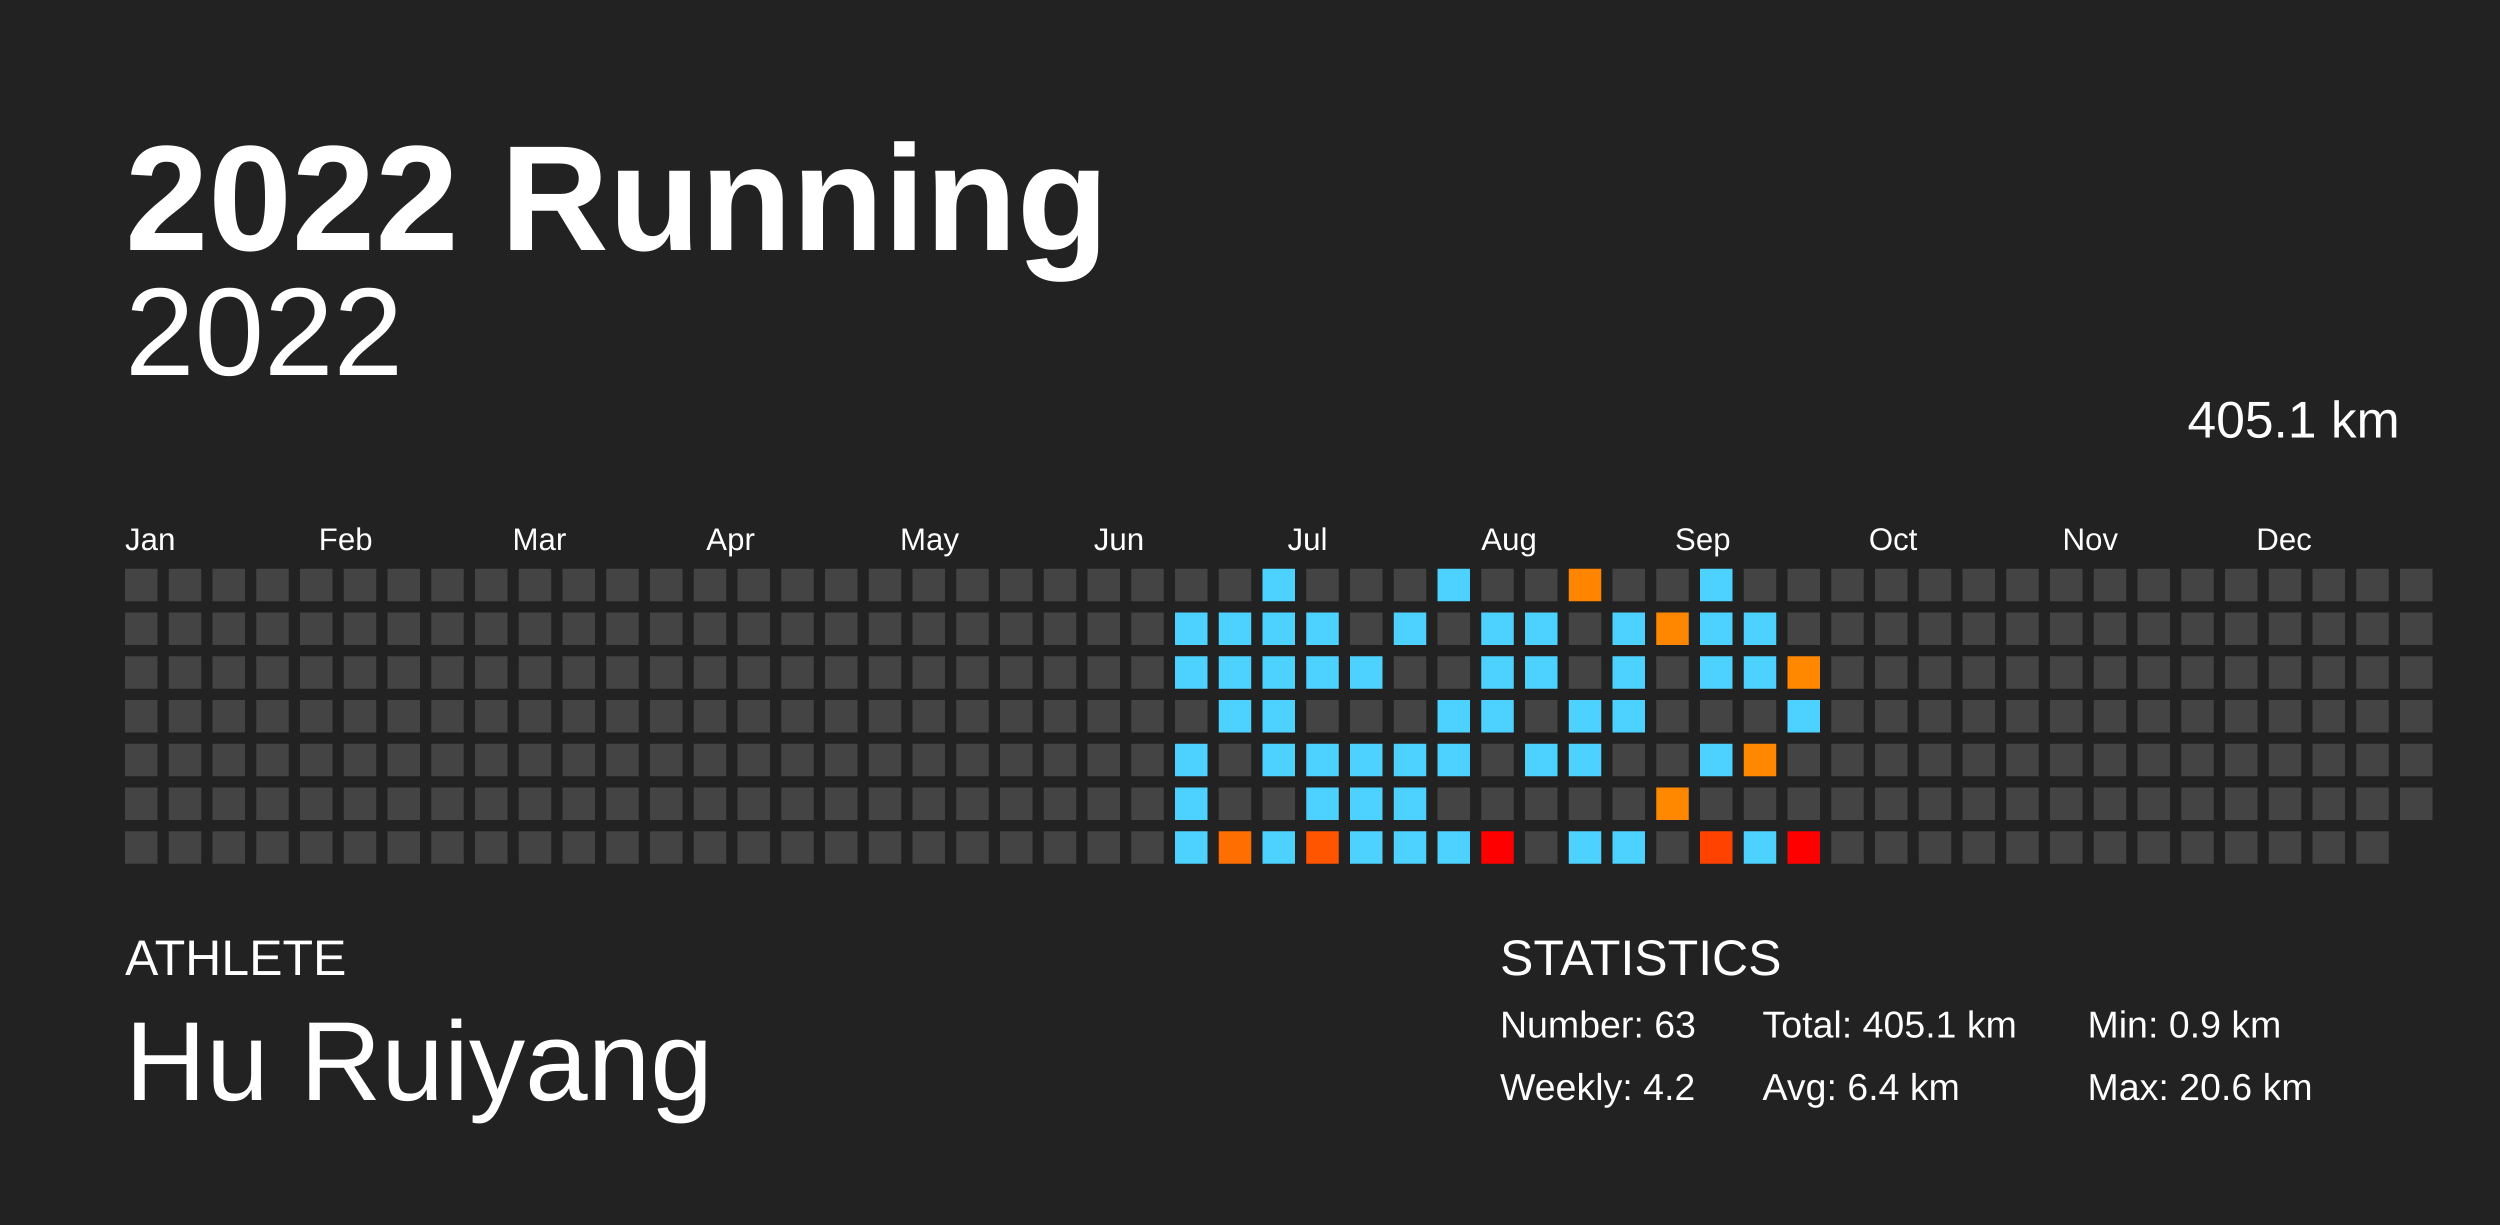
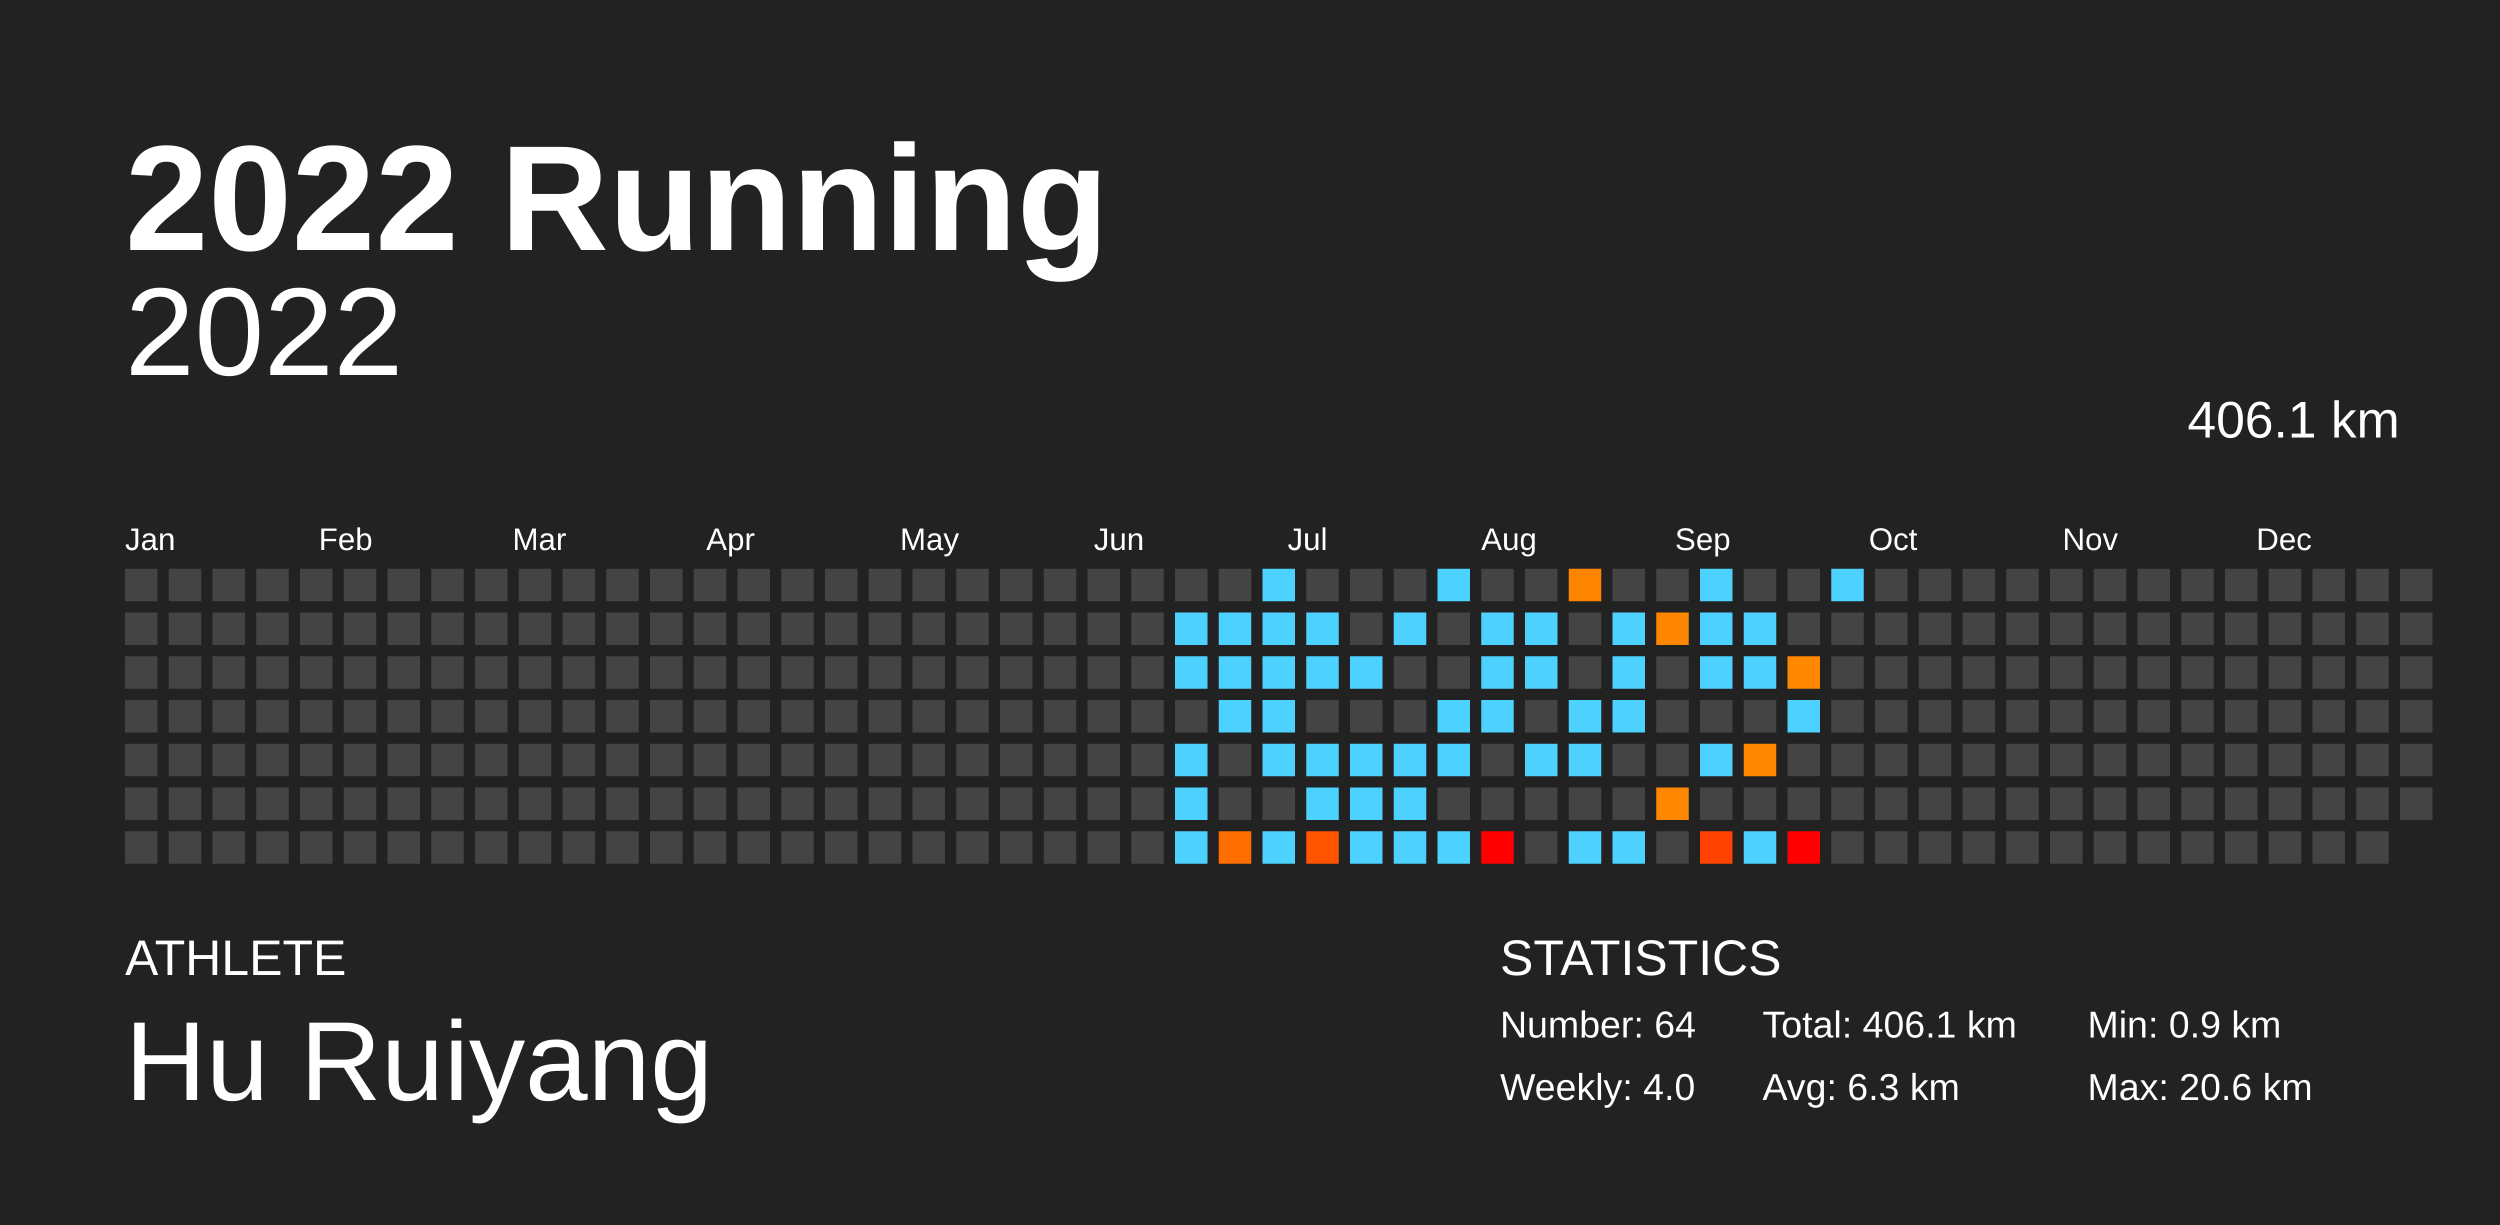
<svg xmlns="http://www.w3.org/2000/svg" baseProfile="full" height="98mm" version="1.1" viewBox="0,0,200,98" width="200mm">
  <defs />
  <rect fill="#222222" height="98" width="200" x="0" y="0" />
  <text fill="#FFFFFF" style="font-size:12px; font-family:Arial; font-weight:bold;" x="10" y="20">2022 Running</text>
  <text fill="#FFFFFF" style="font-size:4px; font-family:Arial" x="10" y="78">ATHLETE</text>
  <text fill="#FFFFFF" style="font-size:9px; font-family:Arial" x="10" y="88">Hu Ruiyang</text>
  <text fill="#FFFFFF" style="font-size:4px; font-family:Arial" x="120" y="78">STATISTICS</text>
-   <text fill="#FFFFFF" style="font-size:3px; font-family:Arial" x="120" y="83">Number: 63</text>
-   <text fill="#FFFFFF" style="font-size:3px; font-family:Arial" x="120" y="88">Weekly: 4.2</text>
-   <text fill="#FFFFFF" style="font-size:3px; font-family:Arial" x="141" y="83">Total: 405.1 km</text>
-   <text fill="#FFFFFF" style="font-size:3px; font-family:Arial" x="141" y="88">Avg: 6.4 km</text>
+   <text fill="#FFFFFF" style="font-size:3px; font-family:Arial" x="120" y="83">Number: 64</text>
+   <text fill="#FFFFFF" style="font-size:3px; font-family:Arial" x="120" y="88">Weekly: 4.0</text>
+   <text fill="#FFFFFF" style="font-size:3px; font-family:Arial" x="141" y="83">Total: 406.1 km</text>
+   <text fill="#FFFFFF" style="font-size:3px; font-family:Arial" x="141" y="88">Avg: 6.3 km</text>
  <text fill="#FFFFFF" style="font-size:3px; font-family:Arial" x="167" y="83">Min: 0.9 km</text>
  <text fill="#FFFFFF" style="font-size:3px; font-family:Arial" x="167" y="88">Max: 20.6 km</text>
  <text alignment-baseline="hanging" fill="#FFFFFF" style="font-size:10.0px; font-family:Arial;" x="10" y="30">2022</text>
-   <text alignment-baseline="hanging" fill="#FFFFFF" style="font-size:4.125px; font-family:Arial;" x="175" y="35">405.1 km</text>
+   <text alignment-baseline="hanging" fill="#FFFFFF" style="font-size:4.125px; font-family:Arial;" x="175" y="35">406.1 km</text>
  <text fill="#FFFFFF" style="font-size:2.5px; font-family:Arial" x="10.0" y="44">Jan</text>
  <text fill="#FFFFFF" style="font-size:2.5px; font-family:Arial" x="25.5" y="44">Feb</text>
  <text fill="#FFFFFF" style="font-size:2.5px; font-family:Arial" x="41.0" y="44">Mar</text>
  <text fill="#FFFFFF" style="font-size:2.5px; font-family:Arial" x="56.5" y="44">Apr</text>
  <text fill="#FFFFFF" style="font-size:2.5px; font-family:Arial" x="72.0" y="44">May</text>
  <text fill="#FFFFFF" style="font-size:2.5px; font-family:Arial" x="87.5" y="44">Jun</text>
  <text fill="#FFFFFF" style="font-size:2.5px; font-family:Arial" x="103.0" y="44">Jul</text>
  <text fill="#FFFFFF" style="font-size:2.5px; font-family:Arial" x="118.5" y="44">Aug</text>
  <text fill="#FFFFFF" style="font-size:2.5px; font-family:Arial" x="134.0" y="44">Sep</text>
  <text fill="#FFFFFF" style="font-size:2.5px; font-family:Arial" x="149.5" y="44">Oct</text>
  <text fill="#FFFFFF" style="font-size:2.5px; font-family:Arial" x="165.0" y="44">Nov</text>
  <text fill="#FFFFFF" style="font-size:2.5px; font-family:Arial" x="180.5" y="44">Dec</text>
  <rect fill="#444444" height="2.6" width="2.6" x="10.0" y="45.5" />
  <rect fill="#444444" height="2.6" width="2.6" x="10.0" y="49.0" />
  <rect fill="#444444" height="2.6" width="2.6" x="10.0" y="52.5" />
  <rect fill="#444444" height="2.6" width="2.6" x="10.0" y="56.0" />
  <rect fill="#444444" height="2.6" width="2.6" x="10.0" y="59.5" />
  <rect fill="#444444" height="2.6" width="2.6" x="10.0" y="63.0" />
  <rect fill="#444444" height="2.6" width="2.6" x="10.0" y="66.5" />
  <rect fill="#444444" height="2.6" width="2.6" x="13.5" y="45.5" />
  <rect fill="#444444" height="2.6" width="2.6" x="13.5" y="49.0" />
  <rect fill="#444444" height="2.6" width="2.6" x="13.5" y="52.5" />
  <rect fill="#444444" height="2.6" width="2.6" x="13.5" y="56.0" />
  <rect fill="#444444" height="2.6" width="2.6" x="13.5" y="59.5" />
  <rect fill="#444444" height="2.6" width="2.6" x="13.5" y="63.0" />
  <rect fill="#444444" height="2.6" width="2.6" x="13.5" y="66.5" />
  <rect fill="#444444" height="2.6" width="2.6" x="17.0" y="45.5" />
  <rect fill="#444444" height="2.6" width="2.6" x="17.0" y="49.0" />
  <rect fill="#444444" height="2.6" width="2.6" x="17.0" y="52.5" />
  <rect fill="#444444" height="2.6" width="2.6" x="17.0" y="56.0" />
  <rect fill="#444444" height="2.6" width="2.6" x="17.0" y="59.5" />
  <rect fill="#444444" height="2.6" width="2.6" x="17.0" y="63.0" />
  <rect fill="#444444" height="2.6" width="2.6" x="17.0" y="66.5" />
  <rect fill="#444444" height="2.6" width="2.6" x="20.5" y="45.5" />
  <rect fill="#444444" height="2.6" width="2.6" x="20.5" y="49.0" />
  <rect fill="#444444" height="2.6" width="2.6" x="20.5" y="52.5" />
  <rect fill="#444444" height="2.6" width="2.6" x="20.5" y="56.0" />
  <rect fill="#444444" height="2.6" width="2.6" x="20.5" y="59.5" />
  <rect fill="#444444" height="2.6" width="2.6" x="20.5" y="63.0" />
  <rect fill="#444444" height="2.6" width="2.6" x="20.5" y="66.5" />
  <rect fill="#444444" height="2.6" width="2.6" x="24.0" y="45.5" />
  <rect fill="#444444" height="2.6" width="2.6" x="24.0" y="49.0" />
  <rect fill="#444444" height="2.6" width="2.6" x="24.0" y="52.5" />
  <rect fill="#444444" height="2.6" width="2.6" x="24.0" y="56.0" />
  <rect fill="#444444" height="2.6" width="2.6" x="24.0" y="59.5" />
  <rect fill="#444444" height="2.6" width="2.6" x="24.0" y="63.0" />
  <rect fill="#444444" height="2.6" width="2.6" x="24.0" y="66.5" />
  <rect fill="#444444" height="2.6" width="2.6" x="27.5" y="45.5" />
  <rect fill="#444444" height="2.6" width="2.6" x="27.5" y="49.0" />
  <rect fill="#444444" height="2.6" width="2.6" x="27.5" y="52.5" />
  <rect fill="#444444" height="2.6" width="2.6" x="27.5" y="56.0" />
  <rect fill="#444444" height="2.6" width="2.6" x="27.5" y="59.5" />
  <rect fill="#444444" height="2.6" width="2.6" x="27.5" y="63.0" />
  <rect fill="#444444" height="2.6" width="2.6" x="27.5" y="66.5" />
  <rect fill="#444444" height="2.6" width="2.6" x="31.0" y="45.5" />
  <rect fill="#444444" height="2.6" width="2.6" x="31.0" y="49.0" />
  <rect fill="#444444" height="2.6" width="2.6" x="31.0" y="52.5" />
  <rect fill="#444444" height="2.6" width="2.6" x="31.0" y="56.0" />
  <rect fill="#444444" height="2.6" width="2.6" x="31.0" y="59.5" />
  <rect fill="#444444" height="2.6" width="2.6" x="31.0" y="63.0" />
  <rect fill="#444444" height="2.6" width="2.6" x="31.0" y="66.5" />
  <rect fill="#444444" height="2.6" width="2.6" x="34.5" y="45.5" />
  <rect fill="#444444" height="2.6" width="2.6" x="34.5" y="49.0" />
  <rect fill="#444444" height="2.6" width="2.6" x="34.5" y="52.5" />
  <rect fill="#444444" height="2.6" width="2.6" x="34.5" y="56.0" />
  <rect fill="#444444" height="2.6" width="2.6" x="34.5" y="59.5" />
  <rect fill="#444444" height="2.6" width="2.6" x="34.5" y="63.0" />
  <rect fill="#444444" height="2.6" width="2.6" x="34.5" y="66.5" />
  <rect fill="#444444" height="2.6" width="2.6" x="38.0" y="45.5" />
  <rect fill="#444444" height="2.6" width="2.6" x="38.0" y="49.0" />
  <rect fill="#444444" height="2.6" width="2.6" x="38.0" y="52.5" />
  <rect fill="#444444" height="2.6" width="2.6" x="38.0" y="56.0" />
  <rect fill="#444444" height="2.6" width="2.6" x="38.0" y="59.5" />
  <rect fill="#444444" height="2.6" width="2.6" x="38.0" y="63.0" />
  <rect fill="#444444" height="2.6" width="2.6" x="38.0" y="66.5" />
  <rect fill="#444444" height="2.6" width="2.6" x="41.5" y="45.5" />
  <rect fill="#444444" height="2.6" width="2.6" x="41.5" y="49.0" />
  <rect fill="#444444" height="2.6" width="2.6" x="41.5" y="52.5" />
  <rect fill="#444444" height="2.6" width="2.6" x="41.5" y="56.0" />
  <rect fill="#444444" height="2.6" width="2.6" x="41.5" y="59.5" />
  <rect fill="#444444" height="2.6" width="2.6" x="41.5" y="63.0" />
  <rect fill="#444444" height="2.6" width="2.6" x="41.5" y="66.5" />
  <rect fill="#444444" height="2.6" width="2.6" x="45.0" y="45.5" />
  <rect fill="#444444" height="2.6" width="2.6" x="45.0" y="49.0" />
  <rect fill="#444444" height="2.6" width="2.6" x="45.0" y="52.5" />
  <rect fill="#444444" height="2.6" width="2.6" x="45.0" y="56.0" />
  <rect fill="#444444" height="2.6" width="2.6" x="45.0" y="59.5" />
  <rect fill="#444444" height="2.6" width="2.6" x="45.0" y="63.0" />
  <rect fill="#444444" height="2.6" width="2.6" x="45.0" y="66.5" />
  <rect fill="#444444" height="2.6" width="2.6" x="48.5" y="45.5" />
  <rect fill="#444444" height="2.6" width="2.6" x="48.5" y="49.0" />
  <rect fill="#444444" height="2.6" width="2.6" x="48.5" y="52.5" />
  <rect fill="#444444" height="2.6" width="2.6" x="48.5" y="56.0" />
  <rect fill="#444444" height="2.6" width="2.6" x="48.5" y="59.5" />
  <rect fill="#444444" height="2.6" width="2.6" x="48.5" y="63.0" />
  <rect fill="#444444" height="2.6" width="2.6" x="48.5" y="66.5" />
  <rect fill="#444444" height="2.6" width="2.6" x="52.0" y="45.5" />
  <rect fill="#444444" height="2.6" width="2.6" x="52.0" y="49.0" />
  <rect fill="#444444" height="2.6" width="2.6" x="52.0" y="52.5" />
  <rect fill="#444444" height="2.6" width="2.6" x="52.0" y="56.0" />
  <rect fill="#444444" height="2.6" width="2.6" x="52.0" y="59.5" />
  <rect fill="#444444" height="2.6" width="2.6" x="52.0" y="63.0" />
  <rect fill="#444444" height="2.6" width="2.6" x="52.0" y="66.5" />
  <rect fill="#444444" height="2.6" width="2.6" x="55.5" y="45.5" />
  <rect fill="#444444" height="2.6" width="2.6" x="55.5" y="49.0" />
  <rect fill="#444444" height="2.6" width="2.6" x="55.5" y="52.5" />
  <rect fill="#444444" height="2.6" width="2.6" x="55.5" y="56.0" />
  <rect fill="#444444" height="2.6" width="2.6" x="55.5" y="59.5" />
  <rect fill="#444444" height="2.6" width="2.6" x="55.5" y="63.0" />
  <rect fill="#444444" height="2.6" width="2.6" x="55.5" y="66.5" />
  <rect fill="#444444" height="2.6" width="2.6" x="59.0" y="45.5" />
  <rect fill="#444444" height="2.6" width="2.6" x="59.0" y="49.0" />
  <rect fill="#444444" height="2.6" width="2.6" x="59.0" y="52.5" />
  <rect fill="#444444" height="2.6" width="2.6" x="59.0" y="56.0" />
  <rect fill="#444444" height="2.6" width="2.6" x="59.0" y="59.5" />
  <rect fill="#444444" height="2.6" width="2.6" x="59.0" y="63.0" />
  <rect fill="#444444" height="2.6" width="2.6" x="59.0" y="66.5" />
  <rect fill="#444444" height="2.6" width="2.6" x="62.5" y="45.5" />
  <rect fill="#444444" height="2.6" width="2.6" x="62.5" y="49.0" />
  <rect fill="#444444" height="2.6" width="2.6" x="62.5" y="52.5" />
  <rect fill="#444444" height="2.6" width="2.6" x="62.5" y="56.0" />
  <rect fill="#444444" height="2.6" width="2.6" x="62.5" y="59.5" />
  <rect fill="#444444" height="2.6" width="2.6" x="62.5" y="63.0" />
  <rect fill="#444444" height="2.6" width="2.6" x="62.5" y="66.5" />
  <rect fill="#444444" height="2.6" width="2.6" x="66.0" y="45.5" />
  <rect fill="#444444" height="2.6" width="2.6" x="66.0" y="49.0" />
  <rect fill="#444444" height="2.6" width="2.6" x="66.0" y="52.5" />
  <rect fill="#444444" height="2.6" width="2.6" x="66.0" y="56.0" />
  <rect fill="#444444" height="2.6" width="2.6" x="66.0" y="59.5" />
  <rect fill="#444444" height="2.6" width="2.6" x="66.0" y="63.0" />
  <rect fill="#444444" height="2.6" width="2.6" x="66.0" y="66.5" />
  <rect fill="#444444" height="2.6" width="2.6" x="69.5" y="45.5" />
  <rect fill="#444444" height="2.6" width="2.6" x="69.5" y="49.0" />
  <rect fill="#444444" height="2.6" width="2.6" x="69.5" y="52.5" />
  <rect fill="#444444" height="2.6" width="2.6" x="69.5" y="56.0" />
  <rect fill="#444444" height="2.6" width="2.6" x="69.5" y="59.5" />
  <rect fill="#444444" height="2.6" width="2.6" x="69.5" y="63.0" />
  <rect fill="#444444" height="2.6" width="2.6" x="69.5" y="66.5" />
  <rect fill="#444444" height="2.6" width="2.6" x="73.0" y="45.5" />
  <rect fill="#444444" height="2.6" width="2.6" x="73.0" y="49.0" />
  <rect fill="#444444" height="2.6" width="2.6" x="73.0" y="52.5" />
  <rect fill="#444444" height="2.6" width="2.6" x="73.0" y="56.0" />
  <rect fill="#444444" height="2.6" width="2.6" x="73.0" y="59.5" />
  <rect fill="#444444" height="2.6" width="2.6" x="73.0" y="63.0" />
  <rect fill="#444444" height="2.6" width="2.6" x="73.0" y="66.5" />
  <rect fill="#444444" height="2.6" width="2.6" x="76.5" y="45.5" />
  <rect fill="#444444" height="2.6" width="2.6" x="76.5" y="49.0" />
  <rect fill="#444444" height="2.6" width="2.6" x="76.5" y="52.5" />
  <rect fill="#444444" height="2.6" width="2.6" x="76.5" y="56.0" />
  <rect fill="#444444" height="2.6" width="2.6" x="76.5" y="59.5" />
  <rect fill="#444444" height="2.6" width="2.6" x="76.5" y="63.0" />
  <rect fill="#444444" height="2.6" width="2.6" x="76.5" y="66.5" />
  <rect fill="#444444" height="2.6" width="2.6" x="80.0" y="45.5" />
  <rect fill="#444444" height="2.6" width="2.6" x="80.0" y="49.0" />
  <rect fill="#444444" height="2.6" width="2.6" x="80.0" y="52.5" />
  <rect fill="#444444" height="2.6" width="2.6" x="80.0" y="56.0" />
  <rect fill="#444444" height="2.6" width="2.6" x="80.0" y="59.5" />
  <rect fill="#444444" height="2.6" width="2.6" x="80.0" y="63.0" />
  <rect fill="#444444" height="2.6" width="2.6" x="80.0" y="66.5" />
  <rect fill="#444444" height="2.6" width="2.6" x="83.5" y="45.5" />
  <rect fill="#444444" height="2.6" width="2.6" x="83.5" y="49.0" />
  <rect fill="#444444" height="2.6" width="2.6" x="83.5" y="52.5" />
  <rect fill="#444444" height="2.6" width="2.6" x="83.5" y="56.0" />
  <rect fill="#444444" height="2.6" width="2.6" x="83.5" y="59.5" />
  <rect fill="#444444" height="2.6" width="2.6" x="83.5" y="63.0" />
  <rect fill="#444444" height="2.6" width="2.6" x="83.5" y="66.5" />
  <rect fill="#444444" height="2.6" width="2.6" x="87.0" y="45.5" />
  <rect fill="#444444" height="2.6" width="2.6" x="87.0" y="49.0" />
  <rect fill="#444444" height="2.6" width="2.6" x="87.0" y="52.5" />
  <rect fill="#444444" height="2.6" width="2.6" x="87.0" y="56.0" />
  <rect fill="#444444" height="2.6" width="2.6" x="87.0" y="59.5" />
  <rect fill="#444444" height="2.6" width="2.6" x="87.0" y="63.0" />
  <rect fill="#444444" height="2.6" width="2.6" x="87.0" y="66.5" />
  <rect fill="#444444" height="2.6" width="2.6" x="90.5" y="45.5" />
  <rect fill="#444444" height="2.6" width="2.6" x="90.5" y="49.0" />
  <rect fill="#444444" height="2.6" width="2.6" x="90.5" y="52.5" />
  <rect fill="#444444" height="2.6" width="2.6" x="90.5" y="56.0" />
  <rect fill="#444444" height="2.6" width="2.6" x="90.5" y="59.5" />
  <rect fill="#444444" height="2.6" width="2.6" x="90.5" y="63.0" />
  <rect fill="#444444" height="2.6" width="2.6" x="90.5" y="66.5" />
  <rect fill="#444444" height="2.6" width="2.6" x="94.0" y="45.5" />
  <rect fill="#4dd2ff" height="2.6" width="2.6" x="94.0" y="49.0" />
  <rect fill="#4dd2ff" height="2.6" width="2.6" x="94.0" y="52.5" />
  <rect fill="#444444" height="2.6" width="2.6" x="94.0" y="56.0" />
  <rect fill="#4dd2ff" height="2.6" width="2.6" x="94.0" y="59.5" />
  <rect fill="#4dd2ff" height="2.6" width="2.6" x="94.0" y="63.0" />
  <rect fill="#4dd2ff" height="2.6" width="2.6" x="94.0" y="66.5" />
  <rect fill="#444444" height="2.6" width="2.6" x="97.5" y="45.5" />
  <rect fill="#4dd2ff" height="2.6" width="2.6" x="97.5" y="49.0" />
  <rect fill="#4dd2ff" height="2.6" width="2.6" x="97.5" y="52.5" />
  <rect fill="#4dd2ff" height="2.6" width="2.6" x="97.5" y="56.0" />
  <rect fill="#444444" height="2.6" width="2.6" x="97.5" y="59.5" />
  <rect fill="#444444" height="2.6" width="2.6" x="97.5" y="63.0" />
  <rect fill="#ff6e00" height="2.6" width="2.6" x="97.5" y="66.5" />
  <rect fill="#4dd2ff" height="2.6" width="2.6" x="101.0" y="45.5" />
  <rect fill="#4dd2ff" height="2.6" width="2.6" x="101.0" y="49.0" />
  <rect fill="#4dd2ff" height="2.6" width="2.6" x="101.0" y="52.5" />
  <rect fill="#4dd2ff" height="2.6" width="2.6" x="101.0" y="56.0" />
  <rect fill="#4dd2ff" height="2.6" width="2.6" x="101.0" y="59.5" />
  <rect fill="#444444" height="2.6" width="2.6" x="101.0" y="63.0" />
  <rect fill="#4dd2ff" height="2.6" width="2.6" x="101.0" y="66.5" />
  <rect fill="#444444" height="2.6" width="2.6" x="104.5" y="45.5" />
  <rect fill="#4dd2ff" height="2.6" width="2.6" x="104.5" y="49.0" />
  <rect fill="#4dd2ff" height="2.6" width="2.6" x="104.5" y="52.5" />
  <rect fill="#444444" height="2.6" width="2.6" x="104.5" y="56.0" />
  <rect fill="#4dd2ff" height="2.6" width="2.6" x="104.5" y="59.5" />
  <rect fill="#4dd2ff" height="2.6" width="2.6" x="104.5" y="63.0" />
  <rect fill="#ff5400" height="2.6" width="2.6" x="104.5" y="66.5" />
  <rect fill="#444444" height="2.6" width="2.6" x="108.0" y="45.5" />
  <rect fill="#444444" height="2.6" width="2.6" x="108.0" y="49.0" />
  <rect fill="#4dd2ff" height="2.6" width="2.6" x="108.0" y="52.5" />
  <rect fill="#444444" height="2.6" width="2.6" x="108.0" y="56.0" />
  <rect fill="#4dd2ff" height="2.6" width="2.6" x="108.0" y="59.5" />
  <rect fill="#4dd2ff" height="2.6" width="2.6" x="108.0" y="63.0" />
  <rect fill="#4dd2ff" height="2.6" width="2.6" x="108.0" y="66.5" />
  <rect fill="#444444" height="2.6" width="2.6" x="111.5" y="45.5" />
  <rect fill="#4dd2ff" height="2.6" width="2.6" x="111.5" y="49.0" />
  <rect fill="#444444" height="2.6" width="2.6" x="111.5" y="52.5" />
  <rect fill="#444444" height="2.6" width="2.6" x="111.5" y="56.0" />
  <rect fill="#4dd2ff" height="2.6" width="2.6" x="111.5" y="59.5" />
  <rect fill="#4dd2ff" height="2.6" width="2.6" x="111.5" y="63.0" />
  <rect fill="#4dd2ff" height="2.6" width="2.6" x="111.5" y="66.5" />
  <rect fill="#4dd2ff" height="2.6" width="2.6" x="115.0" y="45.5" />
  <rect fill="#444444" height="2.6" width="2.6" x="115.0" y="49.0" />
  <rect fill="#444444" height="2.6" width="2.6" x="115.0" y="52.5" />
  <rect fill="#4dd2ff" height="2.6" width="2.6" x="115.0" y="56.0" />
  <rect fill="#4dd2ff" height="2.6" width="2.6" x="115.0" y="59.5" />
  <rect fill="#444444" height="2.6" width="2.6" x="115.0" y="63.0" />
  <rect fill="#4dd2ff" height="2.6" width="2.6" x="115.0" y="66.5" />
  <rect fill="#444444" height="2.6" width="2.6" x="118.5" y="45.5" />
  <rect fill="#4dd2ff" height="2.6" width="2.6" x="118.5" y="49.0" />
  <rect fill="#4dd2ff" height="2.6" width="2.6" x="118.5" y="52.5" />
  <rect fill="#4dd2ff" height="2.6" width="2.6" x="118.5" y="56.0" />
  <rect fill="#444444" height="2.6" width="2.6" x="118.5" y="59.5" />
  <rect fill="#444444" height="2.6" width="2.6" x="118.5" y="63.0" />
  <rect fill="red" height="2.6" width="2.6" x="118.5" y="66.5" />
  <rect fill="#444444" height="2.6" width="2.6" x="122.0" y="45.5" />
  <rect fill="#4dd2ff" height="2.6" width="2.6" x="122.0" y="49.0" />
  <rect fill="#4dd2ff" height="2.6" width="2.6" x="122.0" y="52.5" />
  <rect fill="#444444" height="2.6" width="2.6" x="122.0" y="56.0" />
  <rect fill="#4dd2ff" height="2.6" width="2.6" x="122.0" y="59.5" />
  <rect fill="#444444" height="2.6" width="2.6" x="122.0" y="63.0" />
  <rect fill="#444444" height="2.6" width="2.6" x="122.0" y="66.5" />
  <rect fill="#ff8400" height="2.6" width="2.6" x="125.5" y="45.5" />
  <rect fill="#444444" height="2.6" width="2.6" x="125.5" y="49.0" />
  <rect fill="#444444" height="2.6" width="2.6" x="125.5" y="52.5" />
  <rect fill="#4dd2ff" height="2.6" width="2.6" x="125.5" y="56.0" />
  <rect fill="#4dd2ff" height="2.6" width="2.6" x="125.5" y="59.5" />
  <rect fill="#444444" height="2.6" width="2.6" x="125.5" y="63.0" />
  <rect fill="#4dd2ff" height="2.6" width="2.6" x="125.5" y="66.5" />
  <rect fill="#444444" height="2.6" width="2.6" x="129.0" y="45.5" />
  <rect fill="#4dd2ff" height="2.6" width="2.6" x="129.0" y="49.0" />
  <rect fill="#4dd2ff" height="2.6" width="2.6" x="129.0" y="52.5" />
  <rect fill="#4dd2ff" height="2.6" width="2.6" x="129.0" y="56.0" />
  <rect fill="#444444" height="2.6" width="2.6" x="129.0" y="59.5" />
  <rect fill="#444444" height="2.6" width="2.6" x="129.0" y="63.0" />
  <rect fill="#4dd2ff" height="2.6" width="2.6" x="129.0" y="66.5" />
  <rect fill="#444444" height="2.6" width="2.6" x="132.5" y="45.5" />
  <rect fill="#ff8700" height="2.6" width="2.6" x="132.5" y="49.0" />
  <rect fill="#444444" height="2.6" width="2.6" x="132.5" y="52.5" />
  <rect fill="#444444" height="2.6" width="2.6" x="132.5" y="56.0" />
  <rect fill="#444444" height="2.6" width="2.6" x="132.5" y="59.5" />
  <rect fill="#ff8800" height="2.6" width="2.6" x="132.5" y="63.0" />
  <rect fill="#444444" height="2.6" width="2.6" x="132.5" y="66.5" />
  <rect fill="#4dd2ff" height="2.6" width="2.6" x="136.0" y="45.5" />
  <rect fill="#4dd2ff" height="2.6" width="2.6" x="136.0" y="49.0" />
  <rect fill="#4dd2ff" height="2.6" width="2.6" x="136.0" y="52.5" />
  <rect fill="#444444" height="2.6" width="2.6" x="136.0" y="56.0" />
  <rect fill="#4dd2ff" height="2.6" width="2.6" x="136.0" y="59.5" />
  <rect fill="#444444" height="2.6" width="2.6" x="136.0" y="63.0" />
  <rect fill="#ff4200" height="2.6" width="2.6" x="136.0" y="66.5" />
  <rect fill="#444444" height="2.6" width="2.6" x="139.5" y="45.5" />
  <rect fill="#4dd2ff" height="2.6" width="2.6" x="139.5" y="49.0" />
  <rect fill="#4dd2ff" height="2.6" width="2.6" x="139.5" y="52.5" />
  <rect fill="#444444" height="2.6" width="2.6" x="139.5" y="56.0" />
  <rect fill="#ff8800" height="2.6" width="2.6" x="139.5" y="59.5" />
  <rect fill="#444444" height="2.6" width="2.6" x="139.5" y="63.0" />
  <rect fill="#4dd2ff" height="2.6" width="2.6" x="139.5" y="66.5" />
  <rect fill="#444444" height="2.6" width="2.6" x="143.0" y="45.5" />
  <rect fill="#444444" height="2.6" width="2.6" x="143.0" y="49.0" />
  <rect fill="#ff8800" height="2.6" width="2.6" x="143.0" y="52.5" />
  <rect fill="#4dd2ff" height="2.6" width="2.6" x="143.0" y="56.0" />
  <rect fill="#444444" height="2.6" width="2.6" x="143.0" y="59.5" />
  <rect fill="#444444" height="2.6" width="2.6" x="143.0" y="63.0" />
  <rect fill="red" height="2.6" width="2.6" x="143.0" y="66.5" />
-   <rect fill="#444444" height="2.6" width="2.6" x="146.5" y="45.5" />
+   <rect fill="#4dd2ff" height="2.6" width="2.6" x="146.5" y="45.5" />
  <rect fill="#444444" height="2.6" width="2.6" x="146.5" y="49.0" />
  <rect fill="#444444" height="2.6" width="2.6" x="146.5" y="52.5" />
  <rect fill="#444444" height="2.6" width="2.6" x="146.5" y="56.0" />
  <rect fill="#444444" height="2.6" width="2.6" x="146.5" y="59.5" />
  <rect fill="#444444" height="2.6" width="2.6" x="146.5" y="63.0" />
  <rect fill="#444444" height="2.6" width="2.6" x="146.5" y="66.5" />
  <rect fill="#444444" height="2.6" width="2.6" x="150.0" y="45.5" />
  <rect fill="#444444" height="2.6" width="2.6" x="150.0" y="49.0" />
  <rect fill="#444444" height="2.6" width="2.6" x="150.0" y="52.5" />
  <rect fill="#444444" height="2.6" width="2.6" x="150.0" y="56.0" />
  <rect fill="#444444" height="2.6" width="2.6" x="150.0" y="59.5" />
  <rect fill="#444444" height="2.6" width="2.6" x="150.0" y="63.0" />
  <rect fill="#444444" height="2.6" width="2.6" x="150.0" y="66.5" />
  <rect fill="#444444" height="2.6" width="2.6" x="153.5" y="45.5" />
  <rect fill="#444444" height="2.6" width="2.6" x="153.5" y="49.0" />
  <rect fill="#444444" height="2.6" width="2.6" x="153.5" y="52.5" />
  <rect fill="#444444" height="2.6" width="2.6" x="153.5" y="56.0" />
  <rect fill="#444444" height="2.6" width="2.6" x="153.5" y="59.5" />
  <rect fill="#444444" height="2.6" width="2.6" x="153.5" y="63.0" />
  <rect fill="#444444" height="2.6" width="2.6" x="153.5" y="66.5" />
  <rect fill="#444444" height="2.6" width="2.6" x="157.0" y="45.5" />
  <rect fill="#444444" height="2.6" width="2.6" x="157.0" y="49.0" />
  <rect fill="#444444" height="2.6" width="2.6" x="157.0" y="52.5" />
  <rect fill="#444444" height="2.6" width="2.6" x="157.0" y="56.0" />
  <rect fill="#444444" height="2.6" width="2.6" x="157.0" y="59.5" />
  <rect fill="#444444" height="2.6" width="2.6" x="157.0" y="63.0" />
  <rect fill="#444444" height="2.6" width="2.6" x="157.0" y="66.5" />
  <rect fill="#444444" height="2.6" width="2.6" x="160.5" y="45.5" />
  <rect fill="#444444" height="2.6" width="2.6" x="160.5" y="49.0" />
  <rect fill="#444444" height="2.6" width="2.6" x="160.5" y="52.5" />
  <rect fill="#444444" height="2.6" width="2.6" x="160.5" y="56.0" />
  <rect fill="#444444" height="2.6" width="2.6" x="160.5" y="59.5" />
  <rect fill="#444444" height="2.6" width="2.6" x="160.5" y="63.0" />
  <rect fill="#444444" height="2.6" width="2.6" x="160.5" y="66.5" />
  <rect fill="#444444" height="2.6" width="2.6" x="164.0" y="45.5" />
  <rect fill="#444444" height="2.6" width="2.6" x="164.0" y="49.0" />
  <rect fill="#444444" height="2.6" width="2.6" x="164.0" y="52.5" />
  <rect fill="#444444" height="2.6" width="2.6" x="164.0" y="56.0" />
  <rect fill="#444444" height="2.6" width="2.6" x="164.0" y="59.5" />
  <rect fill="#444444" height="2.6" width="2.6" x="164.0" y="63.0" />
  <rect fill="#444444" height="2.6" width="2.6" x="164.0" y="66.5" />
  <rect fill="#444444" height="2.6" width="2.6" x="167.5" y="45.5" />
  <rect fill="#444444" height="2.6" width="2.6" x="167.5" y="49.0" />
  <rect fill="#444444" height="2.6" width="2.6" x="167.5" y="52.5" />
  <rect fill="#444444" height="2.6" width="2.6" x="167.5" y="56.0" />
  <rect fill="#444444" height="2.6" width="2.6" x="167.5" y="59.5" />
  <rect fill="#444444" height="2.6" width="2.6" x="167.5" y="63.0" />
  <rect fill="#444444" height="2.6" width="2.6" x="167.5" y="66.5" />
  <rect fill="#444444" height="2.6" width="2.6" x="171.0" y="45.5" />
  <rect fill="#444444" height="2.6" width="2.6" x="171.0" y="49.0" />
  <rect fill="#444444" height="2.6" width="2.6" x="171.0" y="52.5" />
  <rect fill="#444444" height="2.6" width="2.6" x="171.0" y="56.0" />
  <rect fill="#444444" height="2.6" width="2.6" x="171.0" y="59.5" />
  <rect fill="#444444" height="2.6" width="2.6" x="171.0" y="63.0" />
  <rect fill="#444444" height="2.6" width="2.6" x="171.0" y="66.5" />
  <rect fill="#444444" height="2.6" width="2.6" x="174.5" y="45.5" />
  <rect fill="#444444" height="2.6" width="2.6" x="174.5" y="49.0" />
  <rect fill="#444444" height="2.6" width="2.6" x="174.5" y="52.5" />
  <rect fill="#444444" height="2.6" width="2.6" x="174.5" y="56.0" />
  <rect fill="#444444" height="2.6" width="2.6" x="174.5" y="59.5" />
  <rect fill="#444444" height="2.6" width="2.6" x="174.5" y="63.0" />
  <rect fill="#444444" height="2.6" width="2.6" x="174.5" y="66.5" />
  <rect fill="#444444" height="2.6" width="2.6" x="178.0" y="45.5" />
  <rect fill="#444444" height="2.6" width="2.6" x="178.0" y="49.0" />
  <rect fill="#444444" height="2.6" width="2.6" x="178.0" y="52.5" />
  <rect fill="#444444" height="2.6" width="2.6" x="178.0" y="56.0" />
  <rect fill="#444444" height="2.6" width="2.6" x="178.0" y="59.5" />
  <rect fill="#444444" height="2.6" width="2.6" x="178.0" y="63.0" />
  <rect fill="#444444" height="2.6" width="2.6" x="178.0" y="66.5" />
  <rect fill="#444444" height="2.6" width="2.6" x="181.5" y="45.5" />
  <rect fill="#444444" height="2.6" width="2.6" x="181.5" y="49.0" />
  <rect fill="#444444" height="2.6" width="2.6" x="181.5" y="52.5" />
  <rect fill="#444444" height="2.6" width="2.6" x="181.5" y="56.0" />
  <rect fill="#444444" height="2.6" width="2.6" x="181.5" y="59.5" />
  <rect fill="#444444" height="2.6" width="2.6" x="181.5" y="63.0" />
  <rect fill="#444444" height="2.6" width="2.6" x="181.5" y="66.5" />
  <rect fill="#444444" height="2.6" width="2.6" x="185.0" y="45.5" />
  <rect fill="#444444" height="2.6" width="2.6" x="185.0" y="49.0" />
  <rect fill="#444444" height="2.6" width="2.6" x="185.0" y="52.5" />
  <rect fill="#444444" height="2.6" width="2.6" x="185.0" y="56.0" />
  <rect fill="#444444" height="2.6" width="2.6" x="185.0" y="59.5" />
  <rect fill="#444444" height="2.6" width="2.6" x="185.0" y="63.0" />
  <rect fill="#444444" height="2.6" width="2.6" x="185.0" y="66.5" />
  <rect fill="#444444" height="2.6" width="2.6" x="188.5" y="45.5" />
  <rect fill="#444444" height="2.6" width="2.6" x="188.5" y="49.0" />
  <rect fill="#444444" height="2.6" width="2.6" x="188.5" y="52.5" />
  <rect fill="#444444" height="2.6" width="2.6" x="188.5" y="56.0" />
  <rect fill="#444444" height="2.6" width="2.6" x="188.5" y="59.5" />
  <rect fill="#444444" height="2.6" width="2.6" x="188.5" y="63.0" />
  <rect fill="#444444" height="2.6" width="2.6" x="188.5" y="66.5" />
  <rect fill="#444444" height="2.6" width="2.6" x="192.0" y="45.5" />
  <rect fill="#444444" height="2.6" width="2.6" x="192.0" y="49.0" />
  <rect fill="#444444" height="2.6" width="2.6" x="192.0" y="52.5" />
  <rect fill="#444444" height="2.6" width="2.6" x="192.0" y="56.0" />
  <rect fill="#444444" height="2.6" width="2.6" x="192.0" y="59.5" />
  <rect fill="#444444" height="2.6" width="2.6" x="192.0" y="63.0" />
</svg>
